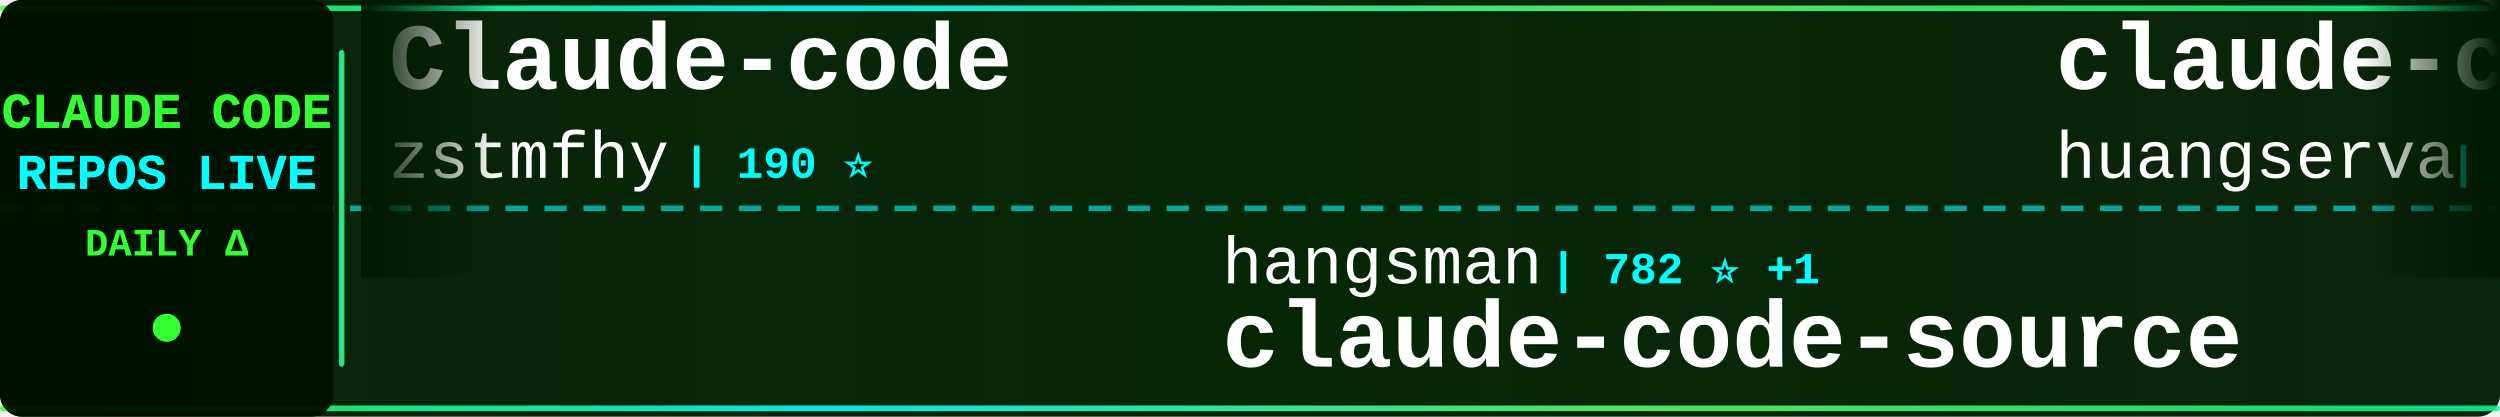
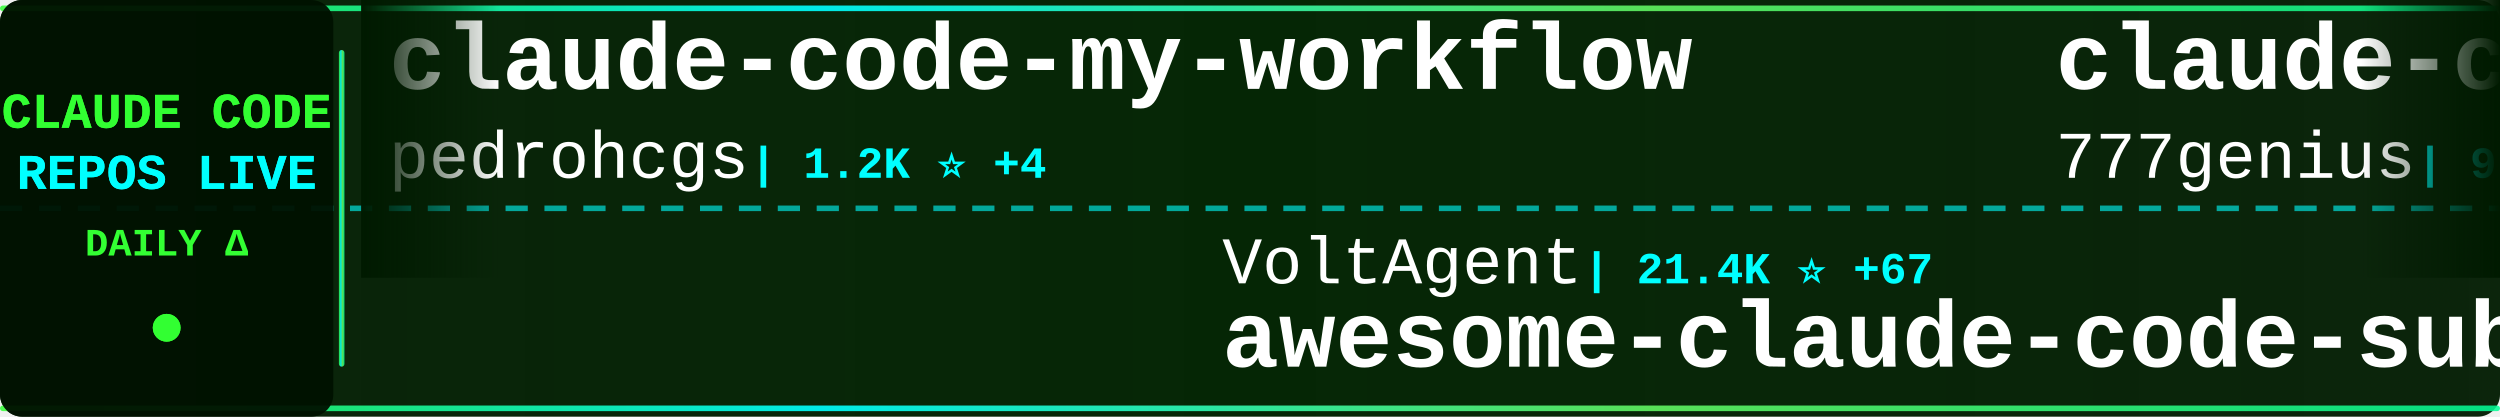
<svg xmlns="http://www.w3.org/2000/svg" width="900" height="150">
  <defs>
    <linearGradient id="tickerBg" x1="0%" y1="0%" x2="100%" y2="0%">
      <stop offset="0%" style="stop-color:#001a00;stop-opacity:0.95" />
      <stop offset="50%" style="stop-color:#002200;stop-opacity:0.98" />
      <stop offset="100%" style="stop-color:#001a00;stop-opacity:0.95" />
    </linearGradient>
    <linearGradient id="borderGrad" x1="0%" y1="0%" x2="100%" y2="0%">
      <stop offset="0%" style="stop-color:#33ff33;stop-opacity:0.85">
        <animate attributeName="stop-opacity" values="0.85;1;0.85" dur="2s" repeatCount="indefinite" />
      </stop>
      <stop offset="33%" style="stop-color:#00ffff;stop-opacity:0.9">
        <animate attributeName="stop-opacity" values="0.9;1;0.9" dur="2.2s" repeatCount="indefinite" />
      </stop>
      <stop offset="66%" style="stop-color:#66ff66;stop-opacity:0.85">
        <animate attributeName="stop-opacity" values="0.85;1;0.85" dur="1.8s" repeatCount="indefinite" />
      </stop>
      <stop offset="100%" style="stop-color:#00ff99;stop-opacity:0.85">
        <animate attributeName="stop-opacity" values="0.85;1;0.85" dur="2s" repeatCount="indefinite" />
      </stop>
    </linearGradient>
    <filter id="textGlow">
      <feGaussianBlur stdDeviation="0.1" result="coloredBlur" />
      <feMerge>
        <feMergeNode in="coloredBlur" />
        <feMergeNode in="SourceGraphic" />
      </feMerge>
    </filter>
    <filter id="metricGlow">
      <feGaussianBlur stdDeviation="0.2" result="coloredBlur" />
      <feMerge>
        <feMergeNode in="coloredBlur" />
        <feMergeNode in="SourceGraphic" />
      </feMerge>
    </filter>
    <linearGradient id="leftFade" x1="0%" y1="0%" x2="100%" y2="0%">
      <stop offset="0%" style="stop-color:#001a00;stop-opacity:1" />
      <stop offset="100%" style="stop-color:#001a00;stop-opacity:0" />
    </linearGradient>
    <linearGradient id="rightFade" x1="0%" y1="0%" x2="100%" y2="0%">
      <stop offset="0%" style="stop-color:#001a00;stop-opacity:0" />
      <stop offset="100%" style="stop-color:#001a00;stop-opacity:1" />
    </linearGradient>
  </defs>
  <rect width="900" height="150" fill="url(#tickerBg)" rx="8" />
  <rect x="0" y="2" width="900" height="2" fill="url(#borderGrad)" rx="1" />
  <rect x="0" y="146" width="900" height="2" fill="url(#borderGrad)" rx="1" />
  <line x1="0" y1="75" x2="900" y2="75" stroke="#00ffff" stroke-width="2" stroke-dasharray="8 6" opacity="0.6" />
  <rect x="0" y="0" width="120" height="150" fill="#001100" opacity="0.95" rx="8" />
  <text x="60" y="46" font-family="'Courier New', monospace" font-size="18" font-weight="bold" fill="#33ff33" text-anchor="middle" filter="url(#textGlow)">
    CLAUDE CODE
  </text>
  <text x="60" y="68" font-family="'Courier New', monospace" font-size="18" font-weight="bold" fill="#00ffff" text-anchor="middle" filter="url(#textGlow)">
    REPOS LIVE
  </text>
  <text x="60" y="92" font-family="'Courier New', monospace" font-size="14" font-weight="bold" fill="#33ff33" text-anchor="middle">
    DAILY Δ
  </text>
  <circle cx="60" cy="118" r="5" fill="#33ff33" filter="url(#metricGlow)">
    <animate attributeName="r" values="4;6;4" dur="1.5s" repeatCount="indefinite" />
    <animate attributeName="opacity" values="0.6;1;0.6" dur="1.5s" repeatCount="indefinite" />
  </circle>
  <rect x="122" y="18" width="2" height="114" fill="url(#borderGrad)" rx="1" />
  <clipPath id="tickerClip">
    <rect x="130" y="0" width="770" height="150" />
  </clipPath>
  <g clip-path="url(#tickerClip)">
    <g id="tickerItems">
      <animateTransform attributeName="transform" attributeType="XML" type="translate" from="0 0" to="-3000 0" dur="54s" repeatCount="indefinite" />
      <g transform="translate(0, 0)">
-         <text x="140" y="32" font-family="'Courier New', monospace" font-size="34" font-weight="bold" fill="#ffffff">Claude-code</text>
-         <text x="140" y="64" font-family="'Courier New', monospace" font-size="24" font-weight="normal" fill="#ffffff" opacity="1.0">zstmfhy</text>
-         <text x="246" y="64" font-family="'Courier New', monospace" font-size="16" font-weight="bold" fill="#00ffff"> | 190 ⭐</text>
+         <text x="140" y="32" font-family="'Courier New', monospace" font-size="34" font-weight="bold" fill="#ffffff">claude-code-my-workflow</text>
+         <text x="140" y="64" font-family="'Courier New', monospace" font-size="24" font-weight="normal" fill="#ffffff" opacity="1.0">pedrohcgs</text>
+         <text x="270" y="64" font-family="'Courier New', monospace" font-size="16" font-weight="bold" fill="#00ffff"> | 1.2K ⭐ +4</text>
      </g>
      <g transform="translate(300, 0)">
-         <text x="140" y="102" font-family="'Courier New', monospace" font-size="24" font-weight="normal" fill="#ffffff" opacity="1.0">hangsman</text>
-         <text x="258" y="102" font-family="'Courier New', monospace" font-size="16" font-weight="bold" fill="#00ffff"> | 782 ⭐ +1</text>
-         <text x="140" y="132" font-family="'Courier New', monospace" font-size="34" font-weight="bold" fill="#ffffff">claude-code-source</text>
+         <text x="140" y="102" font-family="'Courier New', monospace" font-size="24" font-weight="normal" fill="#ffffff" opacity="1.0">VoltAgent</text>
+         <text x="270" y="102" font-family="'Courier New', monospace" font-size="16" font-weight="bold" fill="#00ffff"> | 21.4K ⭐ +67</text>
+         <text x="140" y="132" font-family="'Courier New', monospace" font-size="34" font-weight="bold" fill="#ffffff">awesome-claude-code-suba...</text>
      </g>
      <g transform="translate(600, 0)">
-         <text x="140" y="32" font-family="'Courier New', monospace" font-size="34" font-weight="bold" fill="#ffffff">claude-code-cli</text>
-         <text x="140" y="64" font-family="'Courier New', monospace" font-size="24" font-weight="normal" fill="#ffffff" opacity="1.0">huangserva</text>
-         <text x="282" y="64" font-family="'Courier New', monospace" font-size="16" font-weight="bold" fill="#00ffff"> | 599 ⭐</text>
+         <text x="140" y="32" font-family="'Courier New', monospace" font-size="34" font-weight="bold" fill="#ffffff">claude-code-source-code</text>
+         <text x="140" y="64" font-family="'Courier New', monospace" font-size="24" font-weight="normal" fill="#ffffff" opacity="1.0">777genius</text>
+         <text x="270" y="64" font-family="'Courier New', monospace" font-size="16" font-weight="bold" fill="#00ffff"> | 914 ⭐</text>
      </g>
      <g transform="translate(900, 0)">
-         <text x="140" y="102" font-family="'Courier New', monospace" font-size="24" font-weight="normal" fill="#ffffff" opacity="1.0">codeaashu</text>
-         <text x="270" y="102" font-family="'Courier New', monospace" font-size="16" font-weight="bold" fill="#00ffff"> | 2.8K ⭐ +11</text>
-         <text x="140" y="132" font-family="'Courier New', monospace" font-size="34" font-weight="bold" fill="#ffffff">claude-code</text>
+         <text x="140" y="102" font-family="'Courier New', monospace" font-size="24" font-weight="normal" fill="#ffffff" opacity="1.0">sickn33</text>
+         <text x="246" y="102" font-family="'Courier New', monospace" font-size="16" font-weight="bold" fill="#00ffff"> | 40.1K ⭐ +114</text>
+         <text x="140" y="132" font-family="'Courier New', monospace" font-size="34" font-weight="bold" fill="#ffffff">antigravity-awesome-skil...</text>
      </g>
      <g transform="translate(1200, 0)">
-         <text x="140" y="32" font-family="'Courier New', monospace" font-size="34" font-weight="bold" fill="#ffffff">andrej-karpathy-skills</text>
-         <text x="140" y="64" font-family="'Courier New', monospace" font-size="24" font-weight="normal" fill="#ffffff" opacity="1.0">multica-ai</text>
-         <text x="282" y="64" font-family="'Courier New', monospace" font-size="16" font-weight="bold" fill="#00ffff"> | 170.6K ⭐ +1.1K</text>
+         <text x="140" y="32" font-family="'Courier New', monospace" font-size="34" font-weight="bold" fill="#ffffff">Auto-claude-code-researc...</text>
+         <text x="140" y="64" font-family="'Courier New', monospace" font-size="24" font-weight="normal" fill="#ffffff" opacity="1.0">wanshuiyin</text>
+         <text x="282" y="64" font-family="'Courier New', monospace" font-size="16" font-weight="bold" fill="#00ffff"> | 11.7K ⭐ +82</text>
      </g>
      <g transform="translate(1500, 0)">
-         <text x="140" y="102" font-family="'Courier New', monospace" font-size="24" font-weight="normal" fill="#ffffff" opacity="1.0">davila7</text>
-         <text x="246" y="102" font-family="'Courier New', monospace" font-size="16" font-weight="bold" fill="#00ffff"> | 27.8K ⭐ +21</text>
-         <text x="140" y="132" font-family="'Courier New', monospace" font-size="34" font-weight="bold" fill="#ffffff">claude-code-templates</text>
+         <text x="140" y="102" font-family="'Courier New', monospace" font-size="24" font-weight="normal" fill="#ffffff" opacity="1.0">oboard</text>
+         <text x="234" y="102" font-family="'Courier New', monospace" font-size="16" font-weight="bold" fill="#00ffff"> | 3.2K ⭐ +3</text>
+         <text x="140" y="132" font-family="'Courier New', monospace" font-size="34" font-weight="bold" fill="#ffffff">claude-code-rev</text>
      </g>
      <g transform="translate(1800, 0)">
        <text x="140" y="32" font-family="'Courier New', monospace" font-size="34" font-weight="bold" fill="#ffffff">claude-code</text>
-         <text x="140" y="64" font-family="'Courier New', monospace" font-size="24" font-weight="normal" fill="#ffffff" opacity="1.0">claude-code-best</text>
-         <text x="354" y="64" font-family="'Courier New', monospace" font-size="16" font-weight="bold" fill="#00ffff"> | 19.6K ⭐ +61</text>
+         <text x="140" y="64" font-family="'Courier New', monospace" font-size="24" font-weight="normal" fill="#ffffff" opacity="1.0">Onewon</text>
+         <text x="234" y="64" font-family="'Courier New', monospace" font-size="16" font-weight="bold" fill="#00ffff"> | 181 ⭐</text>
      </g>
      <g transform="translate(2100, 0)">
-         <text x="140" y="102" font-family="'Courier New', monospace" font-size="24" font-weight="normal" fill="#ffffff" opacity="1.0">Donchitos</text>
-         <text x="270" y="102" font-family="'Courier New', monospace" font-size="16" font-weight="bold" fill="#00ffff"> | 21.1K ⭐ +91</text>
-         <text x="140" y="132" font-family="'Courier New', monospace" font-size="34" font-weight="bold" fill="#ffffff">Claude-Code-Game-Studios</text>
+         <text x="140" y="102" font-family="'Courier New', monospace" font-size="24" font-weight="normal" fill="#ffffff" opacity="1.0">fazxes</text>
+         <text x="234" y="102" font-family="'Courier New', monospace" font-size="16" font-weight="bold" fill="#00ffff"> | 220 ⭐</text>
+         <text x="140" y="132" font-family="'Courier New', monospace" font-size="34" font-weight="bold" fill="#ffffff">Claude-code</text>
      </g>
      <g transform="translate(2400, 0)">
-         <text x="140" y="32" font-family="'Courier New', monospace" font-size="34" font-weight="bold" fill="#ffffff">claude-code-from-scratch</text>
-         <text x="140" y="64" font-family="'Courier New', monospace" font-size="24" font-weight="normal" fill="#ffffff" opacity="1.0">Windy3f3f3f3f</text>
-         <text x="318" y="64" font-family="'Courier New', monospace" font-size="16" font-weight="bold" fill="#00ffff"> | 1.4K ⭐ +5</text>
+         <text x="140" y="32" font-family="'Courier New', monospace" font-size="34" font-weight="bold" fill="#ffffff">Claude-Code-Workflow</text>
+         <text x="140" y="64" font-family="'Courier New', monospace" font-size="24" font-weight="normal" fill="#ffffff" opacity="1.0">catlog22</text>
+         <text x="258" y="64" font-family="'Courier New', monospace" font-size="16" font-weight="bold" fill="#00ffff"> | 2.1K ⭐ +5</text>
      </g>
      <g transform="translate(2700, 0)">
-         <text x="140" y="102" font-family="'Courier New', monospace" font-size="24" font-weight="normal" fill="#ffffff" opacity="1.0">centminmod</text>
-         <text x="282" y="102" font-family="'Courier New', monospace" font-size="16" font-weight="bold" fill="#00ffff"> | 2.4K ⭐ +4</text>
-         <text x="140" y="132" font-family="'Courier New', monospace" font-size="34" font-weight="bold" fill="#ffffff">my-claude-code-setup</text>
+         <text x="140" y="102" font-family="'Courier New', monospace" font-size="24" font-weight="normal" fill="#ffffff" opacity="1.0">feiskyer</text>
+         <text x="258" y="102" font-family="'Courier New', monospace" font-size="16" font-weight="bold" fill="#00ffff"> | 1.5K ⭐ +1</text>
+         <text x="140" y="132" font-family="'Courier New', monospace" font-size="34" font-weight="bold" fill="#ffffff">claude-code-settings</text>
      </g>
      <g transform="translate(3000, 0)">
-         <text x="140" y="32" font-family="'Courier New', monospace" font-size="34" font-weight="bold" fill="#ffffff">Claude-code</text>
-         <text x="140" y="64" font-family="'Courier New', monospace" font-size="24" font-weight="normal" fill="#ffffff" opacity="1.0">zstmfhy</text>
-         <text x="246" y="64" font-family="'Courier New', monospace" font-size="16" font-weight="bold" fill="#00ffff"> | 190 ⭐</text>
+         <text x="140" y="32" font-family="'Courier New', monospace" font-size="34" font-weight="bold" fill="#ffffff">claude-code-my-workflow</text>
+         <text x="140" y="64" font-family="'Courier New', monospace" font-size="24" font-weight="normal" fill="#ffffff" opacity="1.0">pedrohcgs</text>
+         <text x="270" y="64" font-family="'Courier New', monospace" font-size="16" font-weight="bold" fill="#00ffff"> | 1.2K ⭐ +4</text>
      </g>
      <g transform="translate(3300, 0)">
-         <text x="140" y="102" font-family="'Courier New', monospace" font-size="24" font-weight="normal" fill="#ffffff" opacity="1.0">hangsman</text>
-         <text x="258" y="102" font-family="'Courier New', monospace" font-size="16" font-weight="bold" fill="#00ffff"> | 782 ⭐ +1</text>
-         <text x="140" y="132" font-family="'Courier New', monospace" font-size="34" font-weight="bold" fill="#ffffff">claude-code-source</text>
+         <text x="140" y="102" font-family="'Courier New', monospace" font-size="24" font-weight="normal" fill="#ffffff" opacity="1.0">VoltAgent</text>
+         <text x="270" y="102" font-family="'Courier New', monospace" font-size="16" font-weight="bold" fill="#00ffff"> | 21.4K ⭐ +67</text>
+         <text x="140" y="132" font-family="'Courier New', monospace" font-size="34" font-weight="bold" fill="#ffffff">awesome-claude-code-suba...</text>
      </g>
      <g transform="translate(3600, 0)">
-         <text x="140" y="32" font-family="'Courier New', monospace" font-size="34" font-weight="bold" fill="#ffffff">claude-code-cli</text>
-         <text x="140" y="64" font-family="'Courier New', monospace" font-size="24" font-weight="normal" fill="#ffffff" opacity="1.0">huangserva</text>
-         <text x="282" y="64" font-family="'Courier New', monospace" font-size="16" font-weight="bold" fill="#00ffff"> | 599 ⭐</text>
+         <text x="140" y="32" font-family="'Courier New', monospace" font-size="34" font-weight="bold" fill="#ffffff">claude-code-source-code</text>
+         <text x="140" y="64" font-family="'Courier New', monospace" font-size="24" font-weight="normal" fill="#ffffff" opacity="1.0">777genius</text>
+         <text x="270" y="64" font-family="'Courier New', monospace" font-size="16" font-weight="bold" fill="#00ffff"> | 914 ⭐</text>
      </g>
      <g transform="translate(3900, 0)">
-         <text x="140" y="102" font-family="'Courier New', monospace" font-size="24" font-weight="normal" fill="#ffffff" opacity="1.0">codeaashu</text>
-         <text x="270" y="102" font-family="'Courier New', monospace" font-size="16" font-weight="bold" fill="#00ffff"> | 2.8K ⭐ +11</text>
-         <text x="140" y="132" font-family="'Courier New', monospace" font-size="34" font-weight="bold" fill="#ffffff">claude-code</text>
+         <text x="140" y="102" font-family="'Courier New', monospace" font-size="24" font-weight="normal" fill="#ffffff" opacity="1.0">sickn33</text>
+         <text x="246" y="102" font-family="'Courier New', monospace" font-size="16" font-weight="bold" fill="#00ffff"> | 40.1K ⭐ +114</text>
+         <text x="140" y="132" font-family="'Courier New', monospace" font-size="34" font-weight="bold" fill="#ffffff">antigravity-awesome-skil...</text>
      </g>
    </g>
  </g>
  <rect x="130" y="0" width="50" height="100" fill="url(#leftFade)" />
  <rect x="850" y="0" width="50" height="100" fill="url(#rightFade)" />
</svg>
